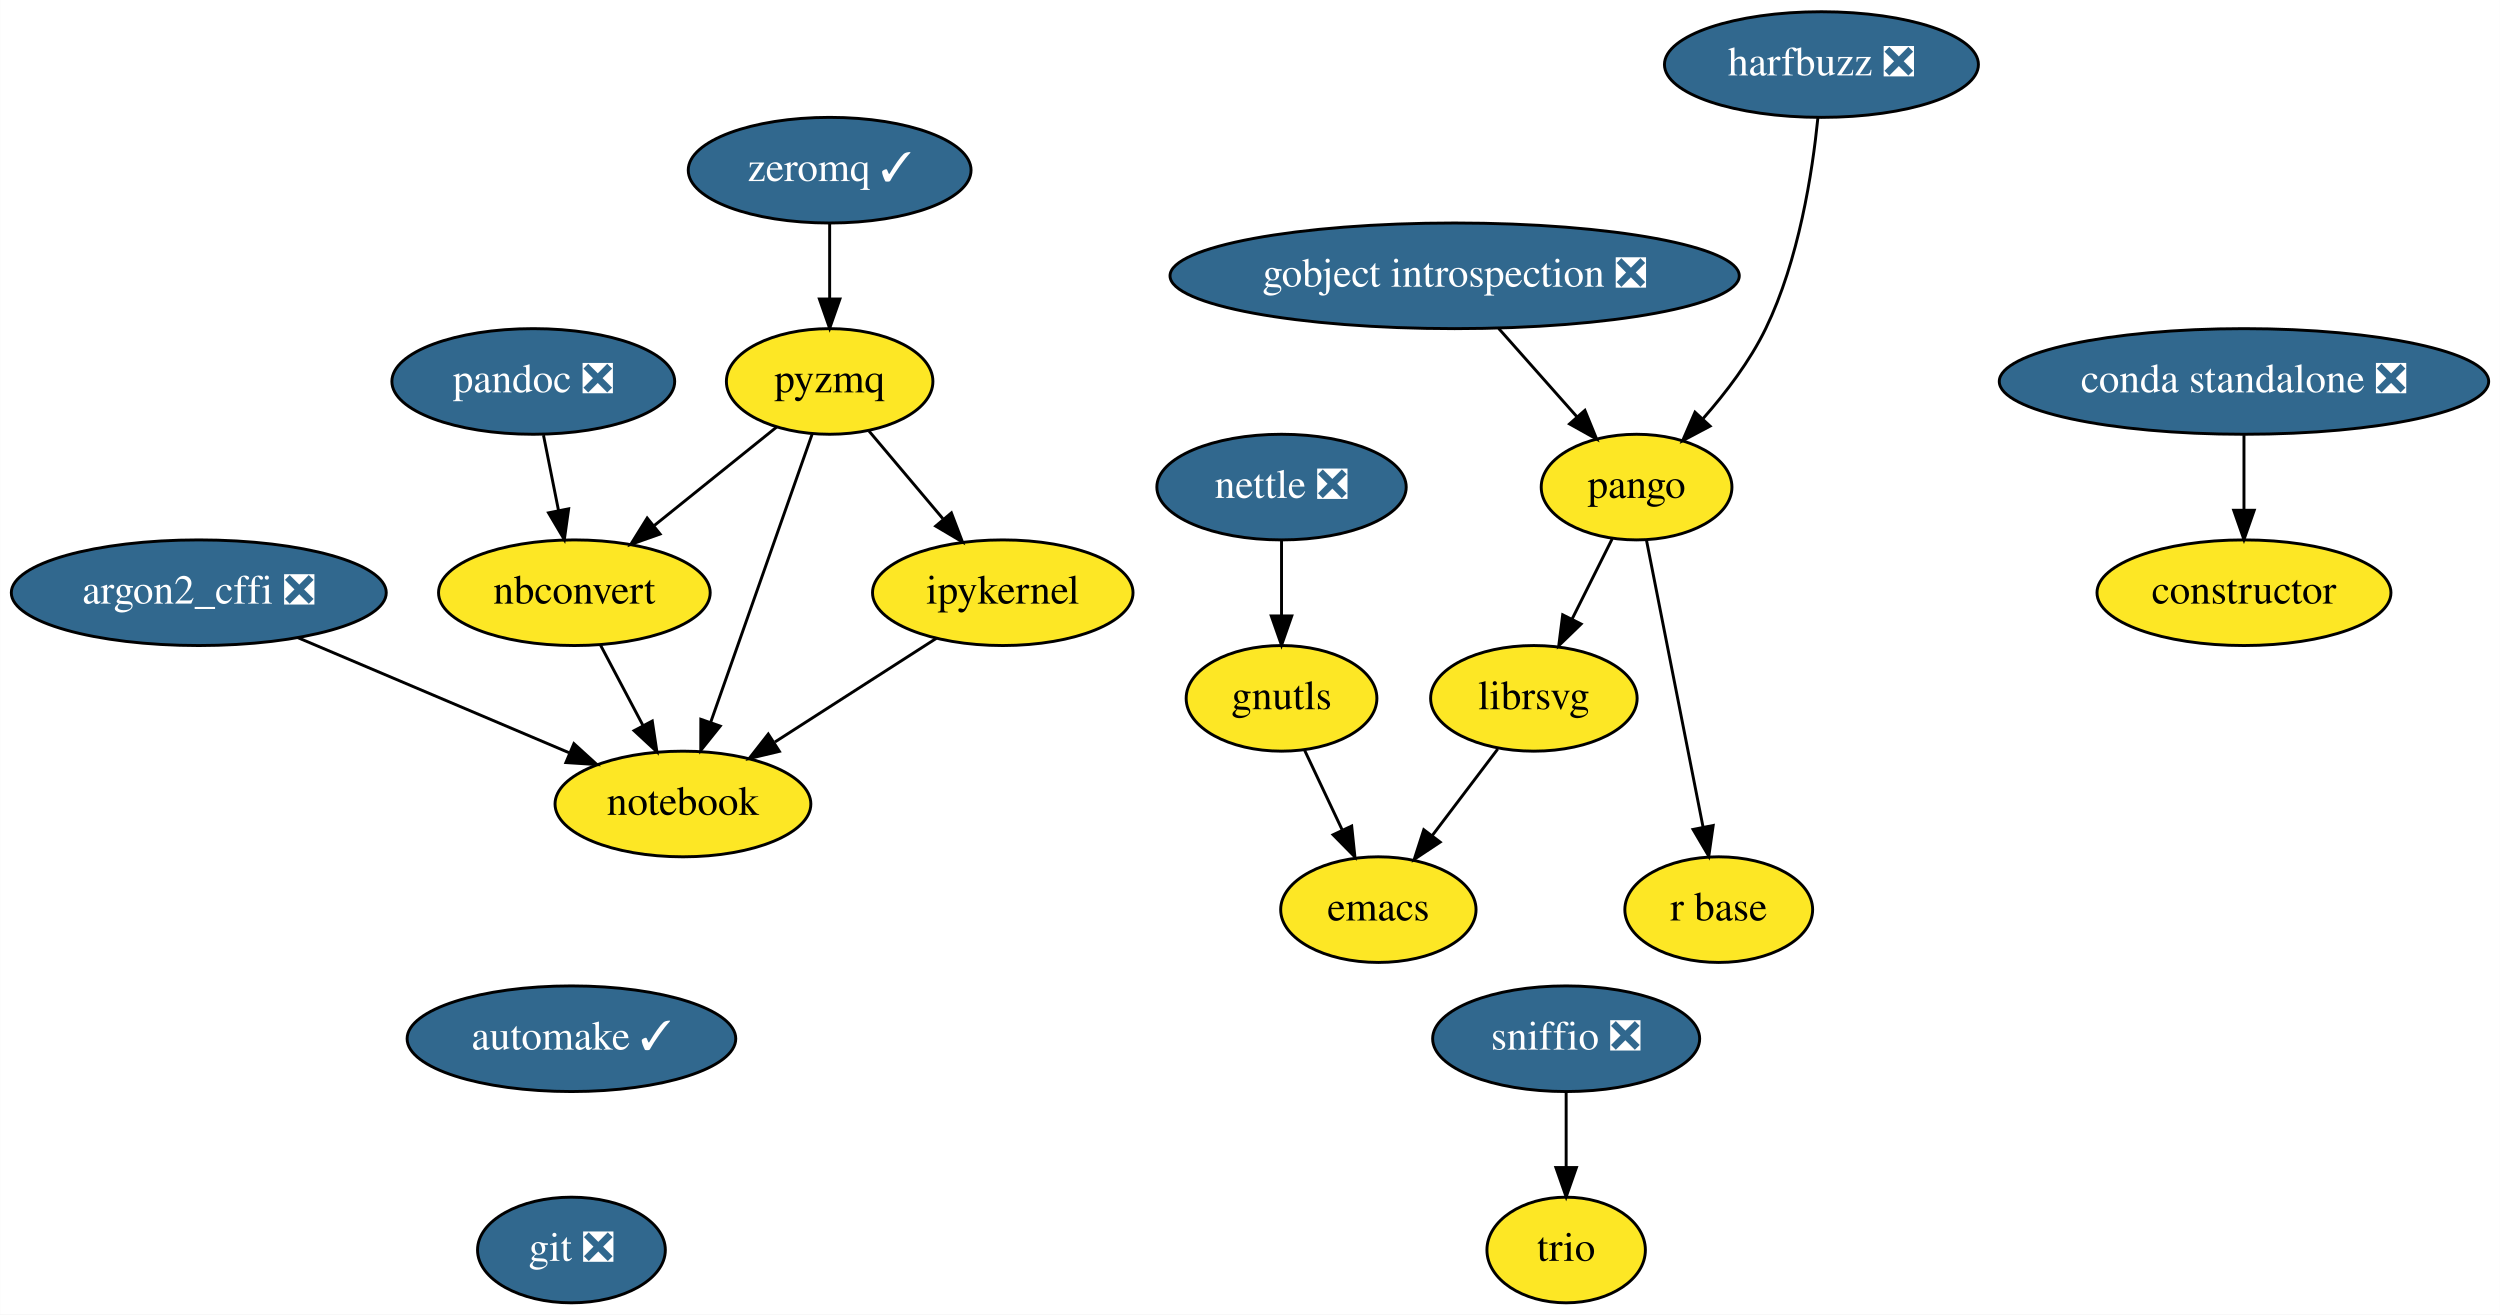
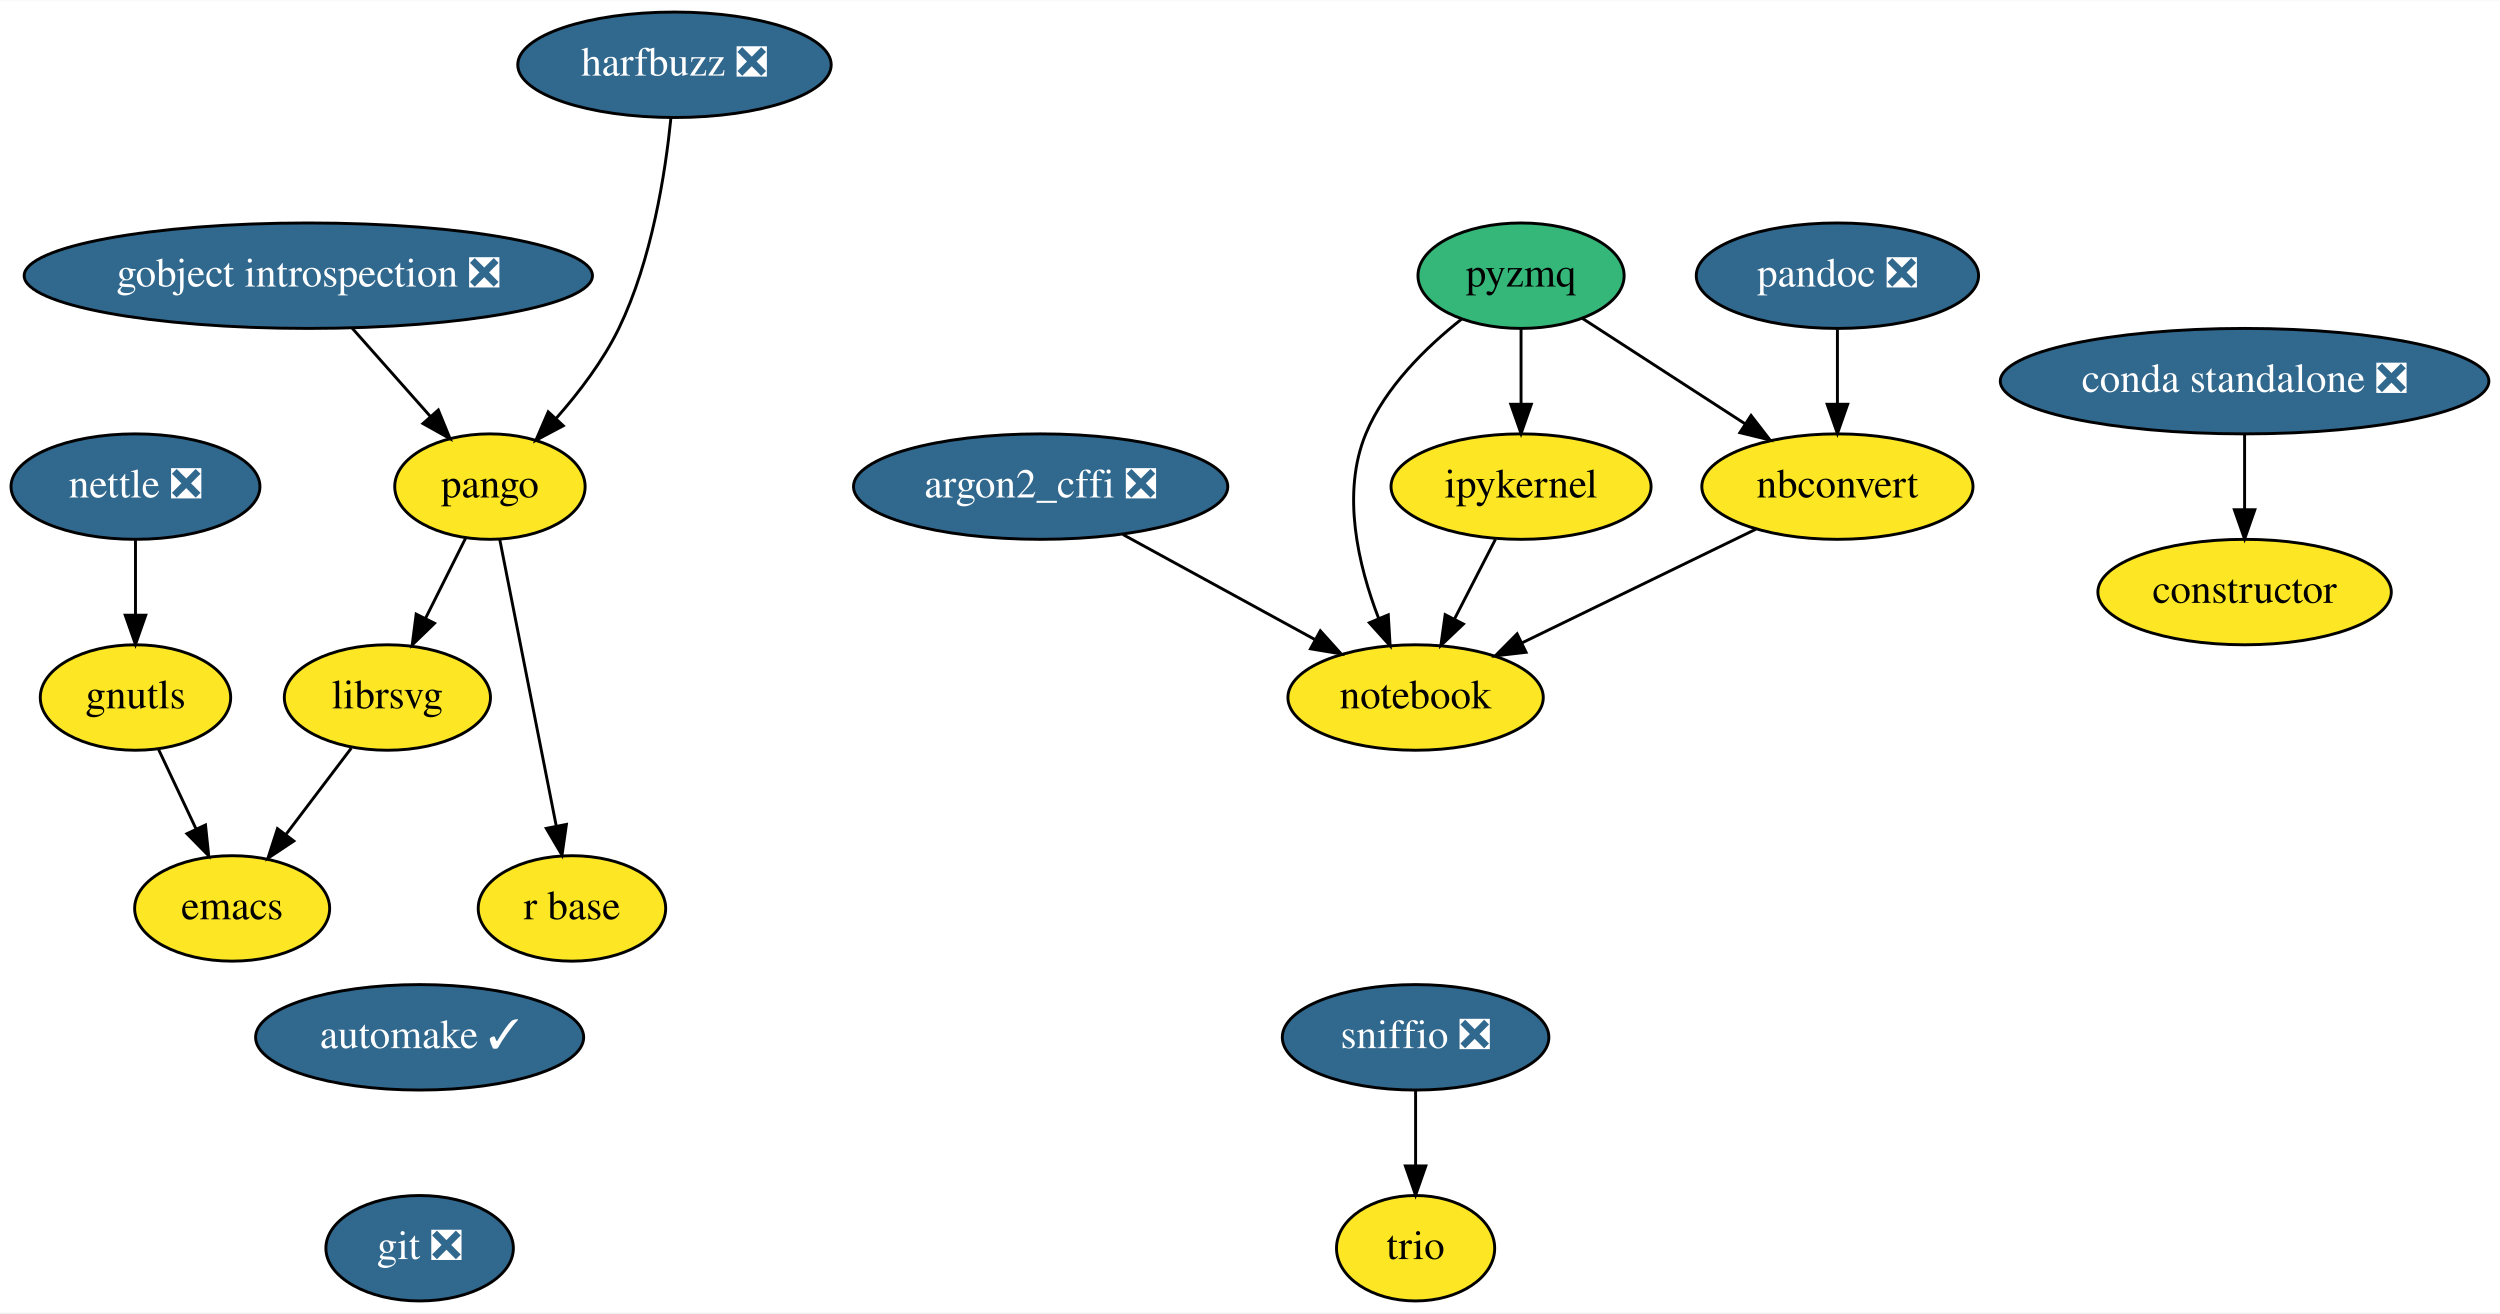
- <svg xmlns="http://www.w3.org/2000/svg" xmlns:xlink="http://www.w3.org/1999/xlink" width="852pt" height="448pt" viewBox="0.00 0.00 851.89 448.00">
+ <svg xmlns="http://www.w3.org/2000/svg" xmlns:xlink="http://www.w3.org/1999/xlink" width="853pt" height="448pt" viewBox="0.00 0.00 853.44 448.00">
  <g id="graph0" class="graph" transform="scale(1 1) rotate(0) translate(4 444)">
-     <polygon fill="white" stroke="transparent" points="-4,4 -4,-444 847.89,-444 847.89,4 -4,4" />
+     <polygon fill="white" stroke="transparent" points="-4,4 -4,-444 849.44,-444 849.44,4 -4,4" />
    <g id="node1" class="node">
      <g id="a_node1">
        <a xlink:href="https://github.com/conda-forge/argon2_cffi-feedstock/pull/26" xlink:title="argon2_cffi ❎">
-           <ellipse fill="#31688e" stroke="black" cx="63.69" cy="-242" rx="63.89" ry="18" />
-           <text text-anchor="middle" x="63.69" y="-238.3" font-family="Times,serif" font-size="14.00" fill="white">argon2_cffi ❎</text>
+           <ellipse fill="#31688e" stroke="black" cx="351.25" cy="-278" rx="63.89" ry="18" />
+           <text text-anchor="middle" x="351.25" y="-274.3" font-family="Times,serif" font-size="14.00" fill="white">argon2_cffi ❎</text>
        </a>
      </g>
    </g>
    <g id="node2" class="node">
      <g id="a_node2">
        <a xlink:href="https://github.com/conda-forge/notebook-feedstock" xlink:title="notebook">
-           <ellipse fill="#fde725" stroke="black" cx="228.69" cy="-170" rx="43.59" ry="18" />
-           <text text-anchor="middle" x="228.69" y="-166.3" font-family="Times,serif" font-size="14.00">notebook</text>
+           <ellipse fill="#fde725" stroke="black" cx="479.25" cy="-206" rx="43.59" ry="18" />
+           <text text-anchor="middle" x="479.25" y="-202.3" font-family="Times,serif" font-size="14.00">notebook</text>
        </a>
      </g>
    </g>
    <g id="edge1" class="edge">
-       <path fill="none" stroke="black" d="M97.48,-226.67C124.3,-215.29 161.82,-199.37 189.88,-187.47" />
-       <polygon fill="black" stroke="black" points="191.53,-190.57 199.37,-183.44 188.8,-184.12 191.53,-190.57" />
+       <path fill="none" stroke="black" d="M379.34,-261.64C398.61,-251.1 424.31,-237.05 444.81,-225.83" />
+       <polygon fill="black" stroke="black" points="446.73,-228.77 453.83,-220.9 443.37,-222.63 446.73,-228.77" />
    </g>
    <g id="node3" class="node">
      <g id="a_node3">
        <a xlink:href="https://github.com/conda-forge/automake-feedstock/pull/27" xlink:title="automake ✓">
-           <ellipse fill="#31688e" stroke="black" cx="190.69" cy="-90" rx="56" ry="18" />
-           <text text-anchor="middle" x="190.69" y="-86.3" font-family="Times,serif" font-size="14.00" fill="white">automake ✓</text>
+           <ellipse fill="#31688e" stroke="black" cx="139.25" cy="-90" rx="56" ry="18" />
+           <text text-anchor="middle" x="139.25" y="-86.3" font-family="Times,serif" font-size="14.00" fill="white">automake ✓</text>
        </a>
      </g>
    </g>
    <g id="node4" class="node">
      <g id="a_node4">
        <a xlink:href="https://github.com/conda-forge/git-feedstock/pull/88" xlink:title="git ❎">
-           <ellipse fill="#31688e" stroke="black" cx="190.69" cy="-18" rx="32" ry="18" />
-           <text text-anchor="middle" x="190.69" y="-14.3" font-family="Times,serif" font-size="14.00" fill="white">git ❎</text>
+           <ellipse fill="#31688e" stroke="black" cx="139.25" cy="-18" rx="32" ry="18" />
+           <text text-anchor="middle" x="139.25" y="-14.3" font-family="Times,serif" font-size="14.00" fill="white">git ❎</text>
        </a>
      </g>
    </g>
    <g id="node5" class="node">
      <g id="a_node5">
        <a xlink:href="https://github.com/conda-forge/constructor-feedstock" xlink:title="constructor">
-           <ellipse fill="#fde725" stroke="black" cx="760.69" cy="-242" rx="50.09" ry="18" />
-           <text text-anchor="middle" x="760.69" y="-238.3" font-family="Times,serif" font-size="14.00">constructor</text>
+           <ellipse fill="#fde725" stroke="black" cx="762.25" cy="-242" rx="50.09" ry="18" />
+           <text text-anchor="middle" x="762.25" y="-238.3" font-family="Times,serif" font-size="14.00">constructor</text>
        </a>
      </g>
    </g>
    <g id="node6" class="node">
      <g id="a_node6">
        <a xlink:href="https://github.com/conda-forge/emacs-feedstock" xlink:title="emacs">
-           <ellipse fill="#fde725" stroke="black" cx="465.69" cy="-134" rx="33.29" ry="18" />
-           <text text-anchor="middle" x="465.69" y="-130.3" font-family="Times,serif" font-size="14.00">emacs</text>
+           <ellipse fill="#fde725" stroke="black" cx="75.25" cy="-134" rx="33.29" ry="18" />
+           <text text-anchor="middle" x="75.25" y="-130.3" font-family="Times,serif" font-size="14.00">emacs</text>
        </a>
      </g>
    </g>
    <g id="node7" class="node">
      <g id="a_node7">
        <a xlink:href="https://github.com/conda-forge/gnutls-feedstock" xlink:title="gnutls">
-           <ellipse fill="#fde725" stroke="black" cx="432.69" cy="-206" rx="32.5" ry="18" />
-           <text text-anchor="middle" x="432.69" y="-202.3" font-family="Times,serif" font-size="14.00">gnutls</text>
+           <ellipse fill="#fde725" stroke="black" cx="42.25" cy="-206" rx="32.5" ry="18" />
+           <text text-anchor="middle" x="42.25" y="-202.3" font-family="Times,serif" font-size="14.00">gnutls</text>
        </a>
      </g>
    </g>
    <g id="edge3" class="edge">
-       <path fill="none" stroke="black" d="M440.51,-188.41C444.36,-180.25 449.09,-170.22 453.41,-161.07" />
-       <polygon fill="black" stroke="black" points="456.6,-162.49 457.7,-151.96 450.27,-159.51 456.6,-162.49" />
+       <path fill="none" stroke="black" d="M50.07,-188.41C53.91,-180.25 58.64,-170.22 62.96,-161.07" />
+       <polygon fill="black" stroke="black" points="66.15,-162.49 67.25,-151.96 59.82,-159.51 66.15,-162.49" />
    </g>
    <g id="node8" class="node">
      <g id="a_node8">
        <a xlink:href="https://github.com/conda-forge/gobject-introspection-feedstock/pull/31" xlink:title="gobject introspection ❎">
-           <ellipse fill="#31688e" stroke="black" cx="491.69" cy="-350" rx="97" ry="18" />
-           <text text-anchor="middle" x="491.69" y="-346.3" font-family="Times,serif" font-size="14.00" fill="white">gobject introspection ❎</text>
+           <ellipse fill="#31688e" stroke="black" cx="101.25" cy="-350" rx="97" ry="18" />
+           <text text-anchor="middle" x="101.25" y="-346.3" font-family="Times,serif" font-size="14.00" fill="white">gobject introspection ❎</text>
        </a>
      </g>
    </g>
    <g id="node9" class="node">
      <g id="a_node9">
        <a xlink:href="https://github.com/conda-forge/pango-feedstock" xlink:title="pango">
-           <ellipse fill="#fde725" stroke="black" cx="553.69" cy="-278" rx="32.5" ry="18" />
-           <text text-anchor="middle" x="553.69" y="-274.3" font-family="Times,serif" font-size="14.00">pango</text>
+           <ellipse fill="#fde725" stroke="black" cx="163.25" cy="-278" rx="32.5" ry="18" />
+           <text text-anchor="middle" x="163.25" y="-274.3" font-family="Times,serif" font-size="14.00">pango</text>
        </a>
      </g>
    </g>
    <g id="edge4" class="edge">
-       <path fill="none" stroke="black" d="M506.7,-332.05C514.73,-322.99 524.74,-311.69 533.45,-301.86" />
-       <polygon fill="black" stroke="black" points="536.08,-304.16 540.09,-294.36 530.84,-299.52 536.08,-304.16" />
+       <path fill="none" stroke="black" d="M116.25,-332.05C124.29,-322.99 134.29,-311.69 143,-301.86" />
+       <polygon fill="black" stroke="black" points="145.63,-304.16 149.64,-294.36 140.39,-299.52 145.63,-304.16" />
    </g>
    <g id="node10" class="node">
      <g id="a_node10">
        <a xlink:href="https://github.com/conda-forge/librsvg-feedstock" xlink:title="librsvg">
-           <ellipse fill="#fde725" stroke="black" cx="518.69" cy="-206" rx="35.19" ry="18" />
-           <text text-anchor="middle" x="518.69" y="-202.3" font-family="Times,serif" font-size="14.00">librsvg</text>
+           <ellipse fill="#fde725" stroke="black" cx="128.25" cy="-206" rx="35.19" ry="18" />
+           <text text-anchor="middle" x="128.25" y="-202.3" font-family="Times,serif" font-size="14.00">librsvg</text>
        </a>
      </g>
    </g>
    <g id="edge5" class="edge">
-       <path fill="none" stroke="black" d="M545.4,-260.41C541.32,-252.25 536.3,-242.22 531.73,-233.07" />
-       <polygon fill="black" stroke="black" points="534.78,-231.34 527.17,-223.96 528.51,-234.47 534.78,-231.34" />
+       <path fill="none" stroke="black" d="M154.95,-260.41C150.87,-252.25 145.86,-242.22 141.28,-233.07" />
+       <polygon fill="black" stroke="black" points="144.33,-231.34 136.72,-223.96 138.07,-234.47 144.33,-231.34" />
    </g>
    <g id="node11" class="node">
      <g id="a_node11">
        <a xlink:href="https://github.com/conda-forge/r-base-feedstock" xlink:title="r base">
-           <ellipse fill="#fde725" stroke="black" cx="581.69" cy="-134" rx="32" ry="18" />
-           <text text-anchor="middle" x="581.69" y="-130.3" font-family="Times,serif" font-size="14.00">r base</text>
+           <ellipse fill="#fde725" stroke="black" cx="191.25" cy="-134" rx="32" ry="18" />
+           <text text-anchor="middle" x="191.25" y="-130.3" font-family="Times,serif" font-size="14.00">r base</text>
        </a>
      </g>
    </g>
    <g id="edge6" class="edge">
-       <path fill="none" stroke="black" d="M557.07,-259.87C561.86,-235.56 570.69,-190.82 576.37,-162.01" />
-       <polygon fill="black" stroke="black" points="579.8,-162.68 578.3,-152.19 572.94,-161.32 579.8,-162.68" />
+       <path fill="none" stroke="black" d="M166.62,-259.87C171.42,-235.56 180.24,-190.82 185.92,-162.01" />
+       <polygon fill="black" stroke="black" points="189.36,-162.68 187.86,-152.19 182.49,-161.32 189.36,-162.68" />
    </g>
    <g id="edge9" class="edge">
-       <path fill="none" stroke="black" d="M506.4,-188.76C499.78,-180.02 491.48,-169.05 484.1,-159.31" />
-       <polygon fill="black" stroke="black" points="486.75,-157.01 477.92,-151.15 481.17,-161.23 486.75,-157.01" />
+       <path fill="none" stroke="black" d="M115.95,-188.76C109.33,-180.02 101.03,-169.05 93.65,-159.31" />
+       <polygon fill="black" stroke="black" points="96.3,-157.01 87.47,-151.15 90.72,-161.23 96.3,-157.01" />
    </g>
    <g id="node12" class="node">
      <g id="a_node12">
        <a xlink:href="https://github.com/conda-forge/harfbuzz-feedstock/pull/58" xlink:title="harfbuzz ❎">
-           <ellipse fill="#31688e" stroke="black" cx="616.69" cy="-422" rx="53.5" ry="18" />
-           <text text-anchor="middle" x="616.69" y="-418.3" font-family="Times,serif" font-size="14.00" fill="white">harfbuzz ❎</text>
+           <ellipse fill="#31688e" stroke="black" cx="226.25" cy="-422" rx="53.5" ry="18" />
+           <text text-anchor="middle" x="226.25" y="-418.3" font-family="Times,serif" font-size="14.00" fill="white">harfbuzz ❎</text>
        </a>
      </g>
    </g>
    <g id="edge7" class="edge">
-       <path fill="none" stroke="black" d="M615.48,-403.81C613.62,-385.28 609,-355.31 597.69,-332 592.34,-320.96 584.21,-310.26 576.39,-301.39" />
-       <polygon fill="black" stroke="black" points="578.74,-298.78 569.38,-293.81 573.6,-303.53 578.74,-298.78" />
+       <path fill="none" stroke="black" d="M225.03,-403.81C223.17,-385.28 218.55,-355.31 207.25,-332 201.89,-320.96 193.76,-310.26 185.94,-301.39" />
+       <polygon fill="black" stroke="black" points="188.29,-298.78 178.94,-293.81 183.15,-303.53 188.29,-298.78" />
    </g>
    <g id="node13" class="node">
      <g id="a_node13">
        <a xlink:href="https://github.com/conda-forge/ipykernel-feedstock" xlink:title="ipykernel">
-           <ellipse fill="#fde725" stroke="black" cx="337.69" cy="-242" rx="44.39" ry="18" />
-           <text text-anchor="middle" x="337.69" y="-238.3" font-family="Times,serif" font-size="14.00">ipykernel</text>
+           <ellipse fill="#fde725" stroke="black" cx="515.25" cy="-278" rx="44.39" ry="18" />
+           <text text-anchor="middle" x="515.25" y="-274.3" font-family="Times,serif" font-size="14.00">ipykernel</text>
        </a>
      </g>
    </g>
    <g id="edge8" class="edge">
-       <path fill="none" stroke="black" d="M315.11,-226.5C299.18,-216.27 277.63,-202.43 260.04,-191.13" />
-       <polygon fill="black" stroke="black" points="261.56,-187.94 251.25,-185.49 257.77,-193.83 261.56,-187.94" />
+       <path fill="none" stroke="black" d="M506.53,-260.05C502.33,-251.89 497.2,-241.91 492.53,-232.82" />
+       <polygon fill="black" stroke="black" points="495.57,-231.08 487.88,-223.79 489.34,-234.28 495.57,-231.08" />
    </g>
    <g id="node14" class="node">
      <g id="a_node14">
        <a xlink:href="https://github.com/conda-forge/nbconvert-feedstock" xlink:title="nbconvert">
-           <ellipse fill="#fde725" stroke="black" cx="191.69" cy="-242" rx="46.29" ry="18" />
-           <text text-anchor="middle" x="191.69" y="-238.3" font-family="Times,serif" font-size="14.00">nbconvert</text>
+           <ellipse fill="#fde725" stroke="black" cx="623.25" cy="-278" rx="46.29" ry="18" />
+           <text text-anchor="middle" x="623.25" y="-274.3" font-family="Times,serif" font-size="14.00">nbconvert</text>
        </a>
      </g>
    </g>
    <g id="edge10" class="edge">
-       <path fill="none" stroke="black" d="M200.65,-224.05C204.97,-215.89 210.24,-205.91 215.04,-196.82" />
-       <polygon fill="black" stroke="black" points="218.24,-198.27 219.82,-187.79 212.05,-194.99 218.24,-198.27" />
+       <path fill="none" stroke="black" d="M595.48,-263.5C572.73,-252.44 540.35,-236.7 515.54,-224.64" />
+       <polygon fill="black" stroke="black" points="516.96,-221.44 506.44,-220.22 513.9,-227.74 516.96,-221.44" />
    </g>
    <g id="node15" class="node">
      <g id="a_node15">
        <a xlink:href="https://github.com/conda-forge/nettle-feedstock/pull/7" xlink:title="nettle ❎">
-           <ellipse fill="#31688e" stroke="black" cx="432.69" cy="-278" rx="42.49" ry="18" />
-           <text text-anchor="middle" x="432.69" y="-274.3" font-family="Times,serif" font-size="14.00" fill="white">nettle ❎</text>
+           <ellipse fill="#31688e" stroke="black" cx="42.25" cy="-278" rx="42.49" ry="18" />
+           <text text-anchor="middle" x="42.25" y="-274.3" font-family="Times,serif" font-size="14.00" fill="white">nettle ❎</text>
        </a>
      </g>
    </g>
    <g id="edge11" class="edge">
-       <path fill="none" stroke="black" d="M432.69,-259.7C432.69,-251.98 432.69,-242.71 432.69,-234.11" />
-       <polygon fill="black" stroke="black" points="436.19,-234.1 432.69,-224.1 429.19,-234.1 436.19,-234.1" />
+       <path fill="none" stroke="black" d="M42.25,-259.7C42.25,-251.98 42.25,-242.71 42.25,-234.11" />
+       <polygon fill="black" stroke="black" points="45.75,-234.1 42.25,-224.1 38.75,-234.1 45.75,-234.1" />
    </g>
    <g id="node16" class="node">
      <g id="a_node16">
        <a xlink:href="https://github.com/conda-forge/pandoc-feedstock/pull/81" xlink:title="pandoc ❎">
-           <ellipse fill="#31688e" stroke="black" cx="177.69" cy="-314" rx="48.19" ry="18" />
-           <text text-anchor="middle" x="177.69" y="-310.3" font-family="Times,serif" font-size="14.00" fill="white">pandoc ❎</text>
+           <ellipse fill="#31688e" stroke="black" cx="623.25" cy="-350" rx="48.19" ry="18" />
+           <text text-anchor="middle" x="623.25" y="-346.3" font-family="Times,serif" font-size="14.00" fill="white">pandoc ❎</text>
        </a>
      </g>
    </g>
    <g id="edge12" class="edge">
-       <path fill="none" stroke="black" d="M181.16,-295.7C182.7,-287.98 184.55,-278.71 186.27,-270.11" />
-       <polygon fill="black" stroke="black" points="189.74,-270.6 188.27,-260.1 182.88,-269.22 189.74,-270.6" />
+       <path fill="none" stroke="black" d="M623.25,-331.7C623.25,-323.98 623.25,-314.71 623.25,-306.11" />
+       <polygon fill="black" stroke="black" points="626.75,-306.1 623.25,-296.1 619.75,-306.1 626.75,-306.1" />
    </g>
    <g id="node17" class="node">
      <g id="a_node17">
        <a xlink:href="https://github.com/conda-forge/pyzmq-feedstock" xlink:title="pyzmq">
-           <ellipse fill="#fde725" stroke="black" cx="278.69" cy="-314" rx="35.19" ry="18" />
-           <text text-anchor="middle" x="278.69" y="-310.3" font-family="Times,serif" font-size="14.00">pyzmq</text>
+           <ellipse fill="#35b779" stroke="black" cx="515.25" cy="-350" rx="35.19" ry="18" />
+           <text text-anchor="middle" x="515.25" y="-346.3" font-family="Times,serif" font-size="14.00">pyzmq</text>
        </a>
      </g>
    </g>
    <g id="edge13" class="edge">
-       <path fill="none" stroke="black" d="M272.76,-296.15C264.2,-271.84 248.29,-226.66 238.11,-197.75" />
-       <polygon fill="black" stroke="black" points="241.4,-196.54 234.77,-188.27 234.79,-198.86 241.4,-196.54" />
+       <path fill="none" stroke="black" d="M494.89,-335.13C482.92,-325.67 468.87,-311.99 462.25,-296 453.87,-275.77 459.63,-251.22 466.63,-233.03" />
+       <polygon fill="black" stroke="black" points="469.92,-234.23 470.56,-223.65 463.47,-231.52 469.92,-234.23" />
    </g>
    <g id="edge14" class="edge">
-       <path fill="none" stroke="black" d="M292.08,-297.12C299.52,-288.29 308.93,-277.13 317.27,-267.24" />
-       <polygon fill="black" stroke="black" points="320.18,-269.21 323.95,-259.31 314.83,-264.7 320.18,-269.21" />
+       <path fill="none" stroke="black" d="M515.25,-331.7C515.25,-323.98 515.25,-314.71 515.25,-306.11" />
+       <polygon fill="black" stroke="black" points="518.75,-306.1 515.25,-296.1 511.75,-306.1 518.75,-306.1" />
    </g>
    <g id="edge15" class="edge">
-       <path fill="none" stroke="black" d="M260.67,-298.5C248.63,-288.81 232.58,-275.9 218.99,-264.96" />
-       <polygon fill="black" stroke="black" points="220.89,-262 210.9,-258.46 216.5,-267.45 220.89,-262" />
+       <path fill="none" stroke="black" d="M536.07,-335.5C551.87,-325.26 573.86,-311.01 591.81,-299.38" />
+       <polygon fill="black" stroke="black" points="593.76,-302.29 600.24,-293.91 589.95,-296.41 593.76,-302.29" />
    </g>
    <g id="node18" class="node">
      <g id="a_node18">
        <a xlink:href="https://github.com/conda-forge/trio-feedstock" xlink:title="trio">
-           <ellipse fill="#fde725" stroke="black" cx="529.69" cy="-18" rx="27" ry="18" />
-           <text text-anchor="middle" x="529.69" y="-14.3" font-family="Times,serif" font-size="14.00">trio</text>
+           <ellipse fill="#fde725" stroke="black" cx="479.25" cy="-18" rx="27" ry="18" />
+           <text text-anchor="middle" x="479.25" y="-14.3" font-family="Times,serif" font-size="14.00">trio</text>
        </a>
      </g>
    </g>
    <g id="node19" class="node">
      <g id="a_node19">
-         <a xlink:href="https://github.com/conda-forge/zeromq-feedstock/pull/63" xlink:title="zeromq ✓">
-           <ellipse fill="#31688e" stroke="black" cx="278.69" cy="-386" rx="48.19" ry="18" />
-           <text text-anchor="middle" x="278.69" y="-382.3" font-family="Times,serif" font-size="14.00" fill="white">zeromq ✓</text>
+         <a xlink:href="https://github.com/conda-forge/sniffio-feedstock/pull/10" xlink:title="sniffio ❎">
+           <ellipse fill="#31688e" stroke="black" cx="479.25" cy="-90" rx="45.5" ry="18" />
+           <text text-anchor="middle" x="479.25" y="-86.3" font-family="Times,serif" font-size="14.00" fill="white">sniffio ❎</text>
        </a>
      </g>
    </g>
    <g id="edge16" class="edge">
-       <path fill="none" stroke="black" d="M278.69,-367.7C278.69,-359.98 278.69,-350.71 278.69,-342.11" />
-       <polygon fill="black" stroke="black" points="282.19,-342.1 278.69,-332.1 275.19,-342.1 282.19,-342.1" />
+       <path fill="none" stroke="black" d="M479.25,-71.7C479.25,-63.98 479.25,-54.71 479.25,-46.11" />
+       <polygon fill="black" stroke="black" points="482.75,-46.1 479.25,-36.1 475.75,-46.1 482.75,-46.1" />
    </g>
    <g id="node20" class="node">
      <g id="a_node20">
-         <a xlink:href="https://github.com/conda-forge/sniffio-feedstock/pull/10" xlink:title="sniffio ❎">
-           <ellipse fill="#31688e" stroke="black" cx="529.69" cy="-90" rx="45.5" ry="18" />
-           <text text-anchor="middle" x="529.69" y="-86.3" font-family="Times,serif" font-size="14.00" fill="white">sniffio ❎</text>
+         <a xlink:href="https://github.com/conda-forge/conda-standalone-feedstock/pull/10" xlink:title="conda standalone ❎">
+           <ellipse fill="#31688e" stroke="black" cx="762.25" cy="-314" rx="83.39" ry="18" />
+           <text text-anchor="middle" x="762.25" y="-310.3" font-family="Times,serif" font-size="14.00" fill="white">conda standalone ❎</text>
        </a>
      </g>
    </g>
    <g id="edge17" class="edge">
-       <path fill="none" stroke="black" d="M529.69,-71.7C529.69,-63.98 529.69,-54.71 529.69,-46.11" />
-       <polygon fill="black" stroke="black" points="533.19,-46.1 529.69,-36.1 526.19,-46.1 533.19,-46.1" />
-     </g>
-     <g id="node21" class="node">
-       <g id="a_node21">
-         <a xlink:href="https://github.com/conda-forge/conda-standalone-feedstock/pull/10" xlink:title="conda standalone ❎">
-           <ellipse fill="#31688e" stroke="black" cx="760.69" cy="-314" rx="83.39" ry="18" />
-           <text text-anchor="middle" x="760.69" y="-310.3" font-family="Times,serif" font-size="14.00" fill="white">conda standalone ❎</text>
-         </a>
-       </g>
-     </g>
-     <g id="edge18" class="edge">
-       <path fill="none" stroke="black" d="M760.69,-295.7C760.69,-287.98 760.69,-278.71 760.69,-270.11" />
-       <polygon fill="black" stroke="black" points="764.19,-270.1 760.69,-260.1 757.19,-270.1 764.19,-270.1" />
+       <path fill="none" stroke="black" d="M762.25,-295.7C762.25,-287.98 762.25,-278.71 762.25,-270.11" />
+       <polygon fill="black" stroke="black" points="765.75,-270.1 762.25,-260.1 758.75,-270.1 765.75,-270.1" />
    </g>
  </g>
</svg>
